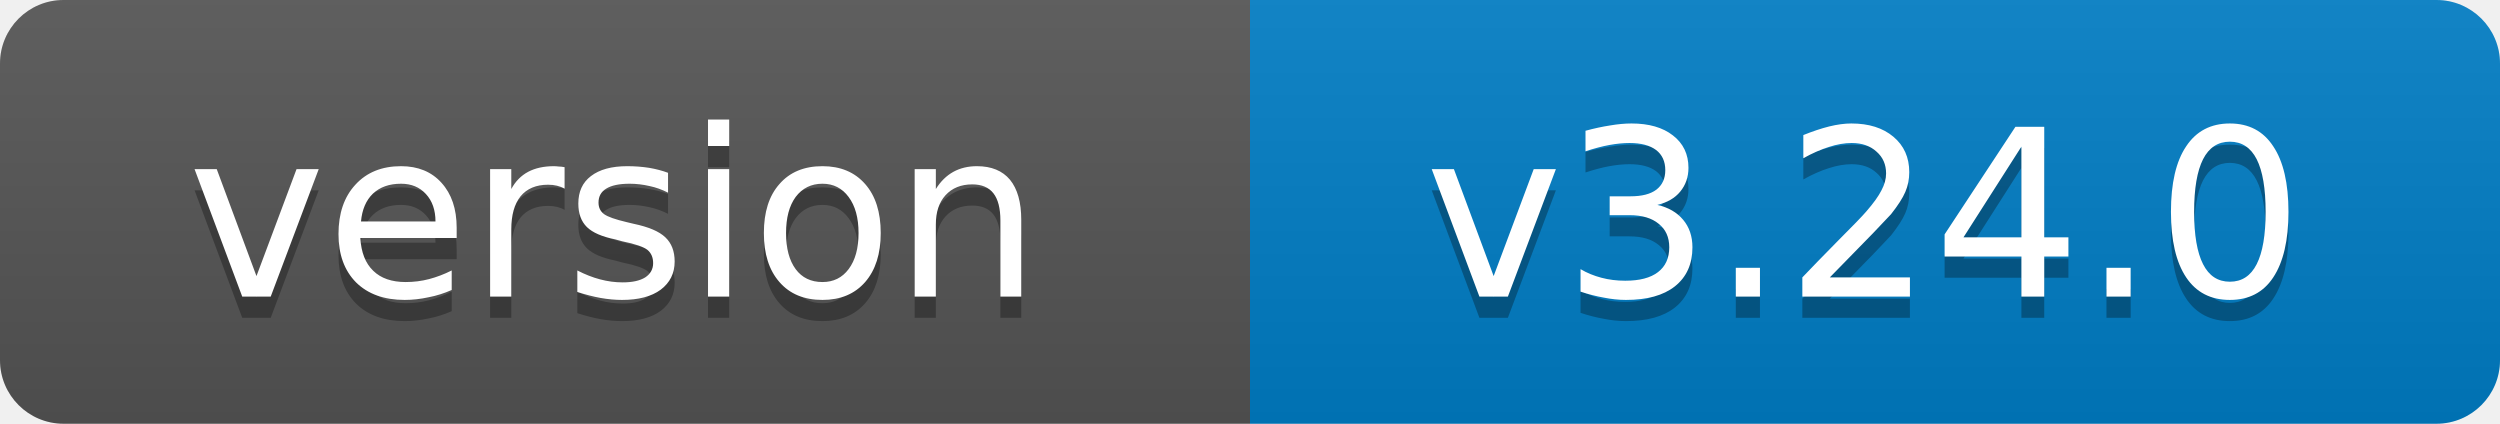
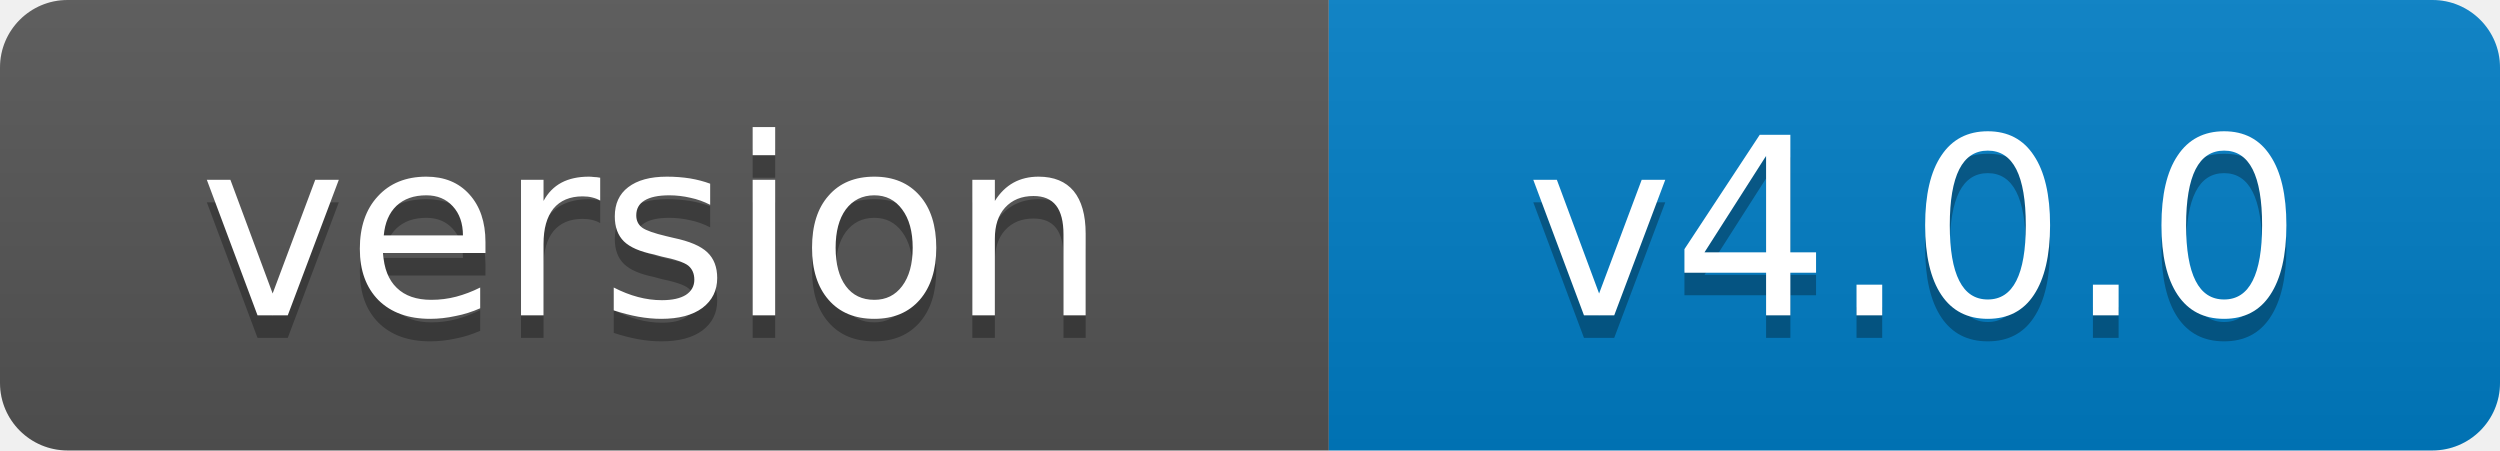
- <svg xmlns="http://www.w3.org/2000/svg" width="118" height="20" role="img" aria-label="version: v3.24.0">
+ <svg xmlns="http://www.w3.org/2000/svg" width="111" height="20" role="img" aria-label="version: v4.0.0">
  <linearGradient id="s" x2="0" y2="100%">
    <stop offset="0" stop-color="#bbb" stop-opacity=".1" />
    <stop offset="1" stop-opacity=".1" />
  </linearGradient>
  <clipPath id="r">
-     <rect width="118" height="20" rx="3" fill="#fff" />
+     <rect width="111" height="20" rx="3" fill="#fff" />
  </clipPath>
  <g clip-path="url(#r)">
    <rect width="59" height="20" fill="#555" />
-     <rect x="59" width="59" height="20" fill="#007ec6" />
-     <rect width="118" height="20" fill="url(#s)" />
+     <rect x="59" width="52" height="20" fill="#007ec6" />
+     <rect width="111" height="20" fill="url(#s)" />
  </g>
  <g fill="#fff" text-anchor="middle" font-family="Verdana,Geneva,DejaVu Sans,sans-serif" font-size="11">
    <text x="29" y="15" fill="#010101" fill-opacity=".3">version</text>
    <text x="29" y="14">version</text>
-     <text x="88" y="15" fill="#010101" fill-opacity=".3">v3.24.0</text>
-     <text x="88" y="14">v3.24.0</text>
+     <text x="85" y="15" fill="#010101" fill-opacity=".3">v4.0.0</text>
+     <text x="85" y="14">v4.0.0</text>
  </g>
</svg>
